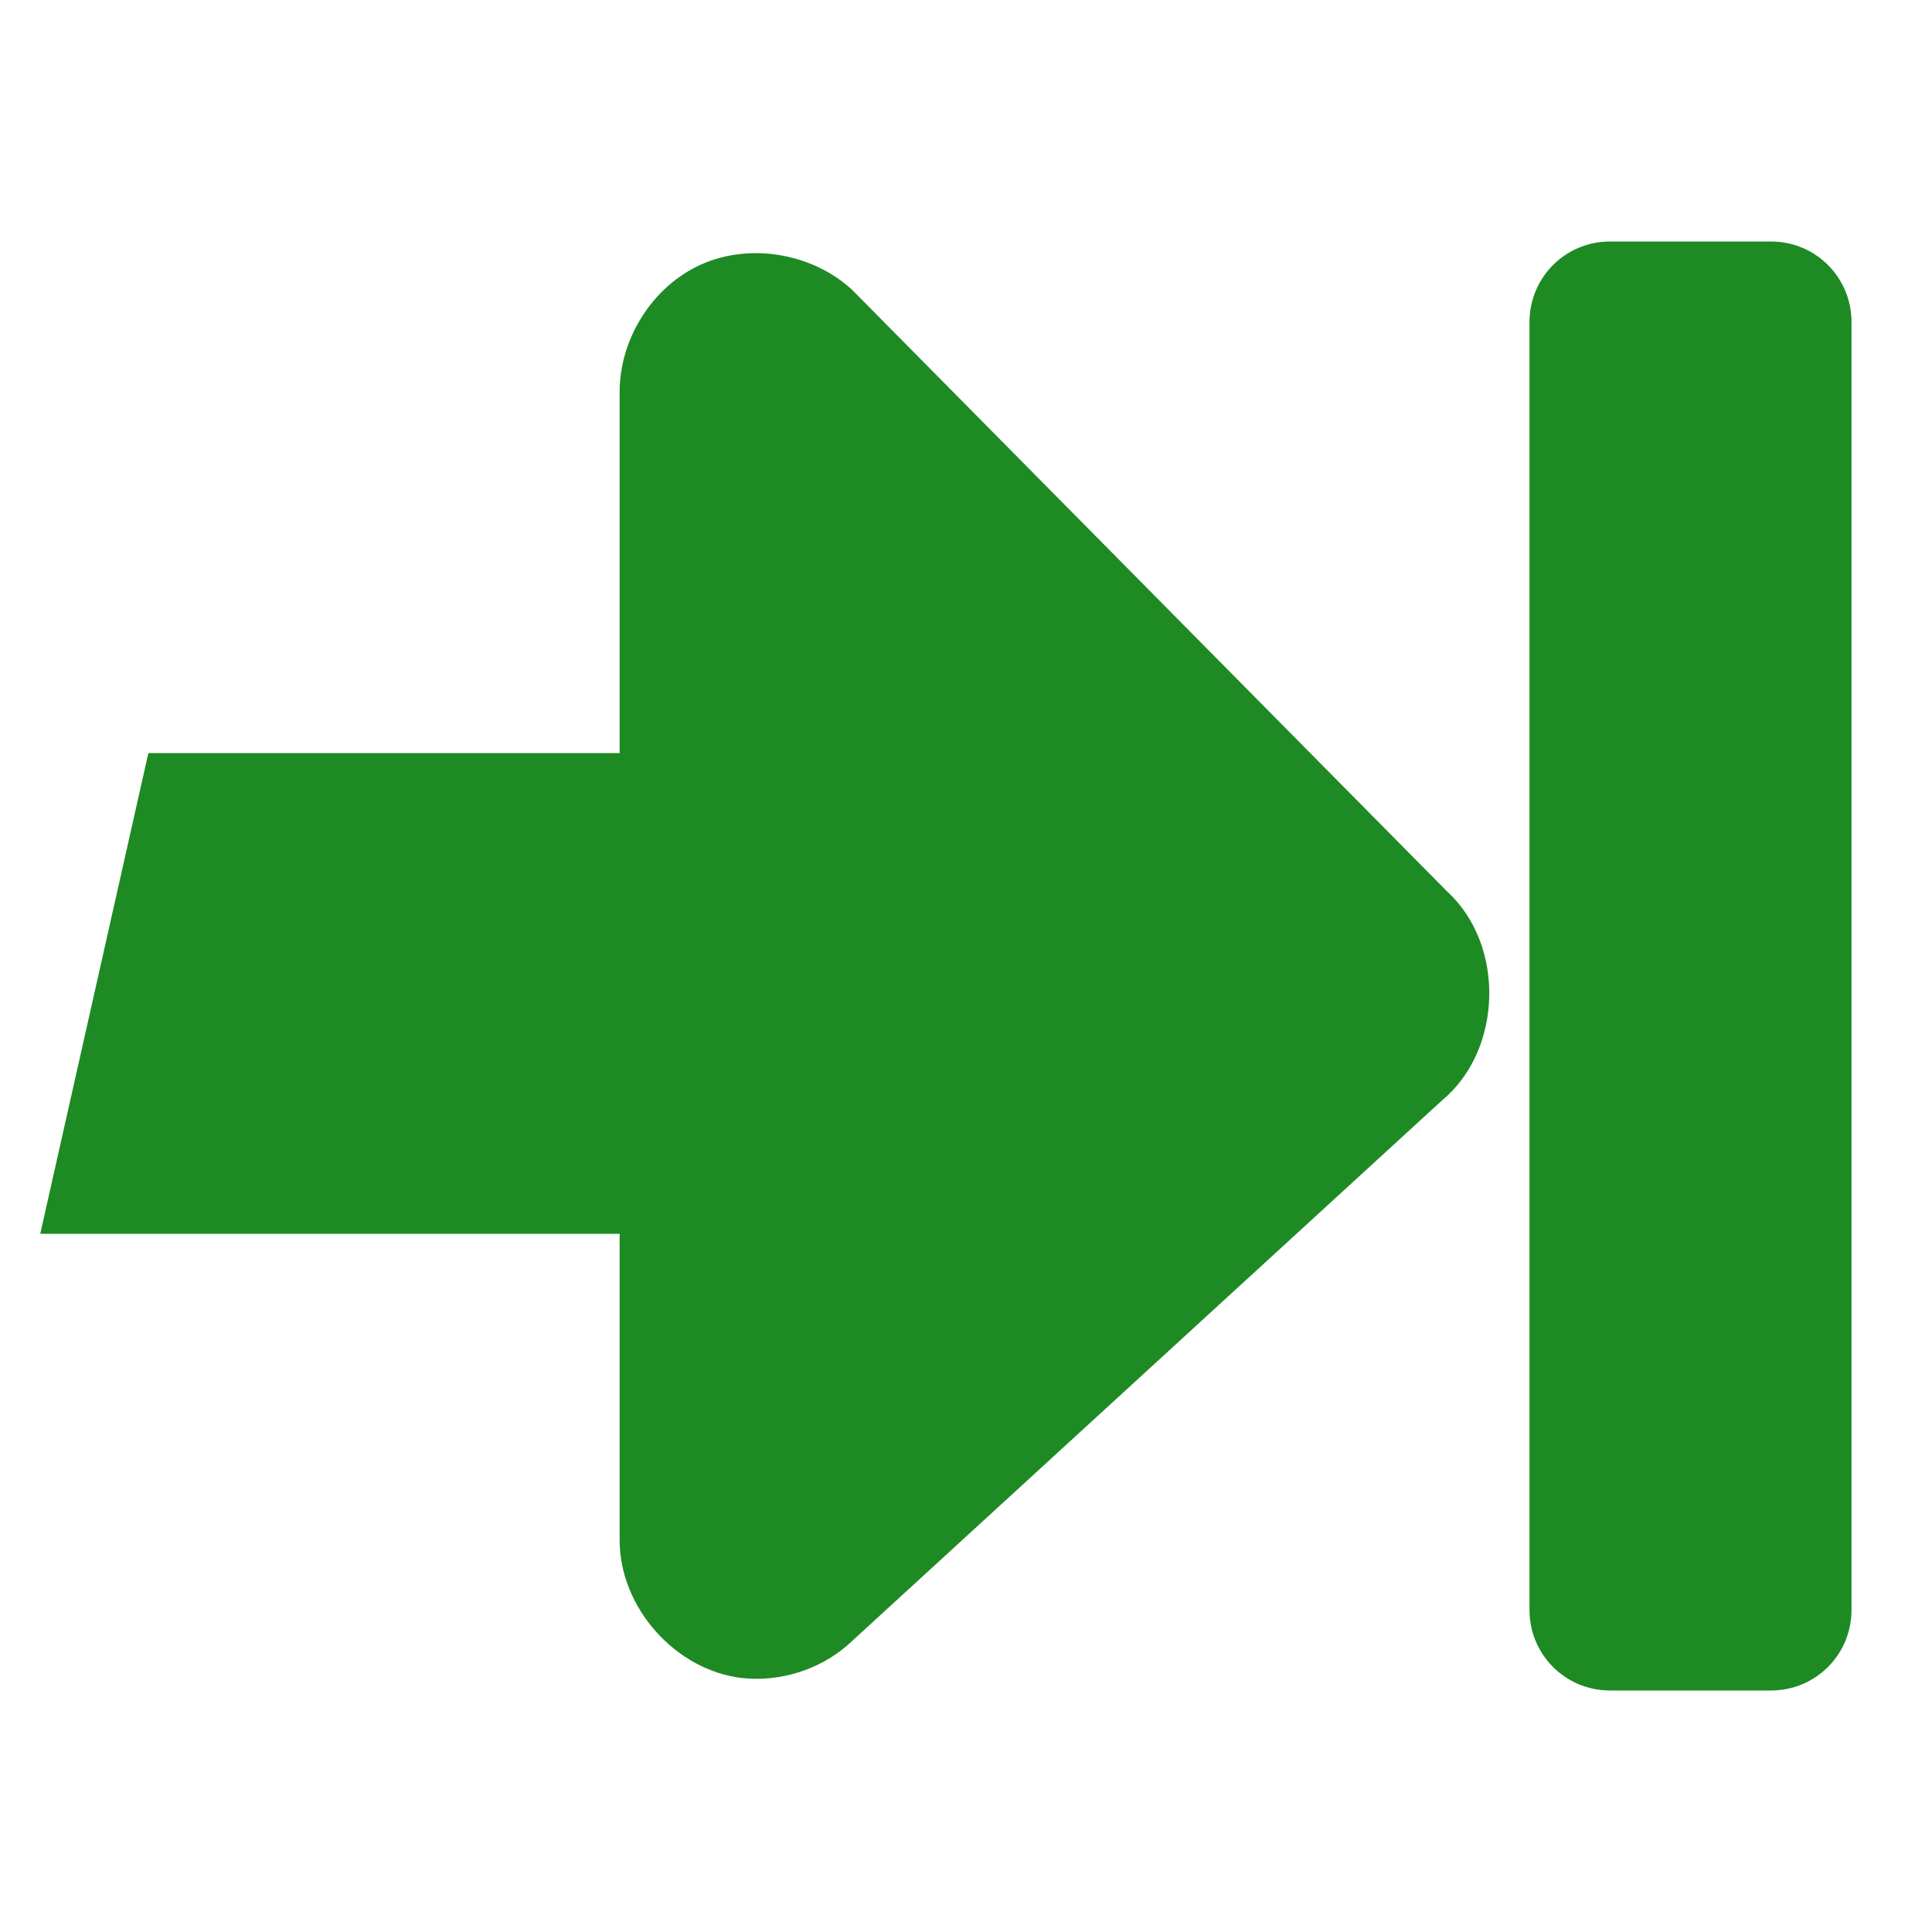
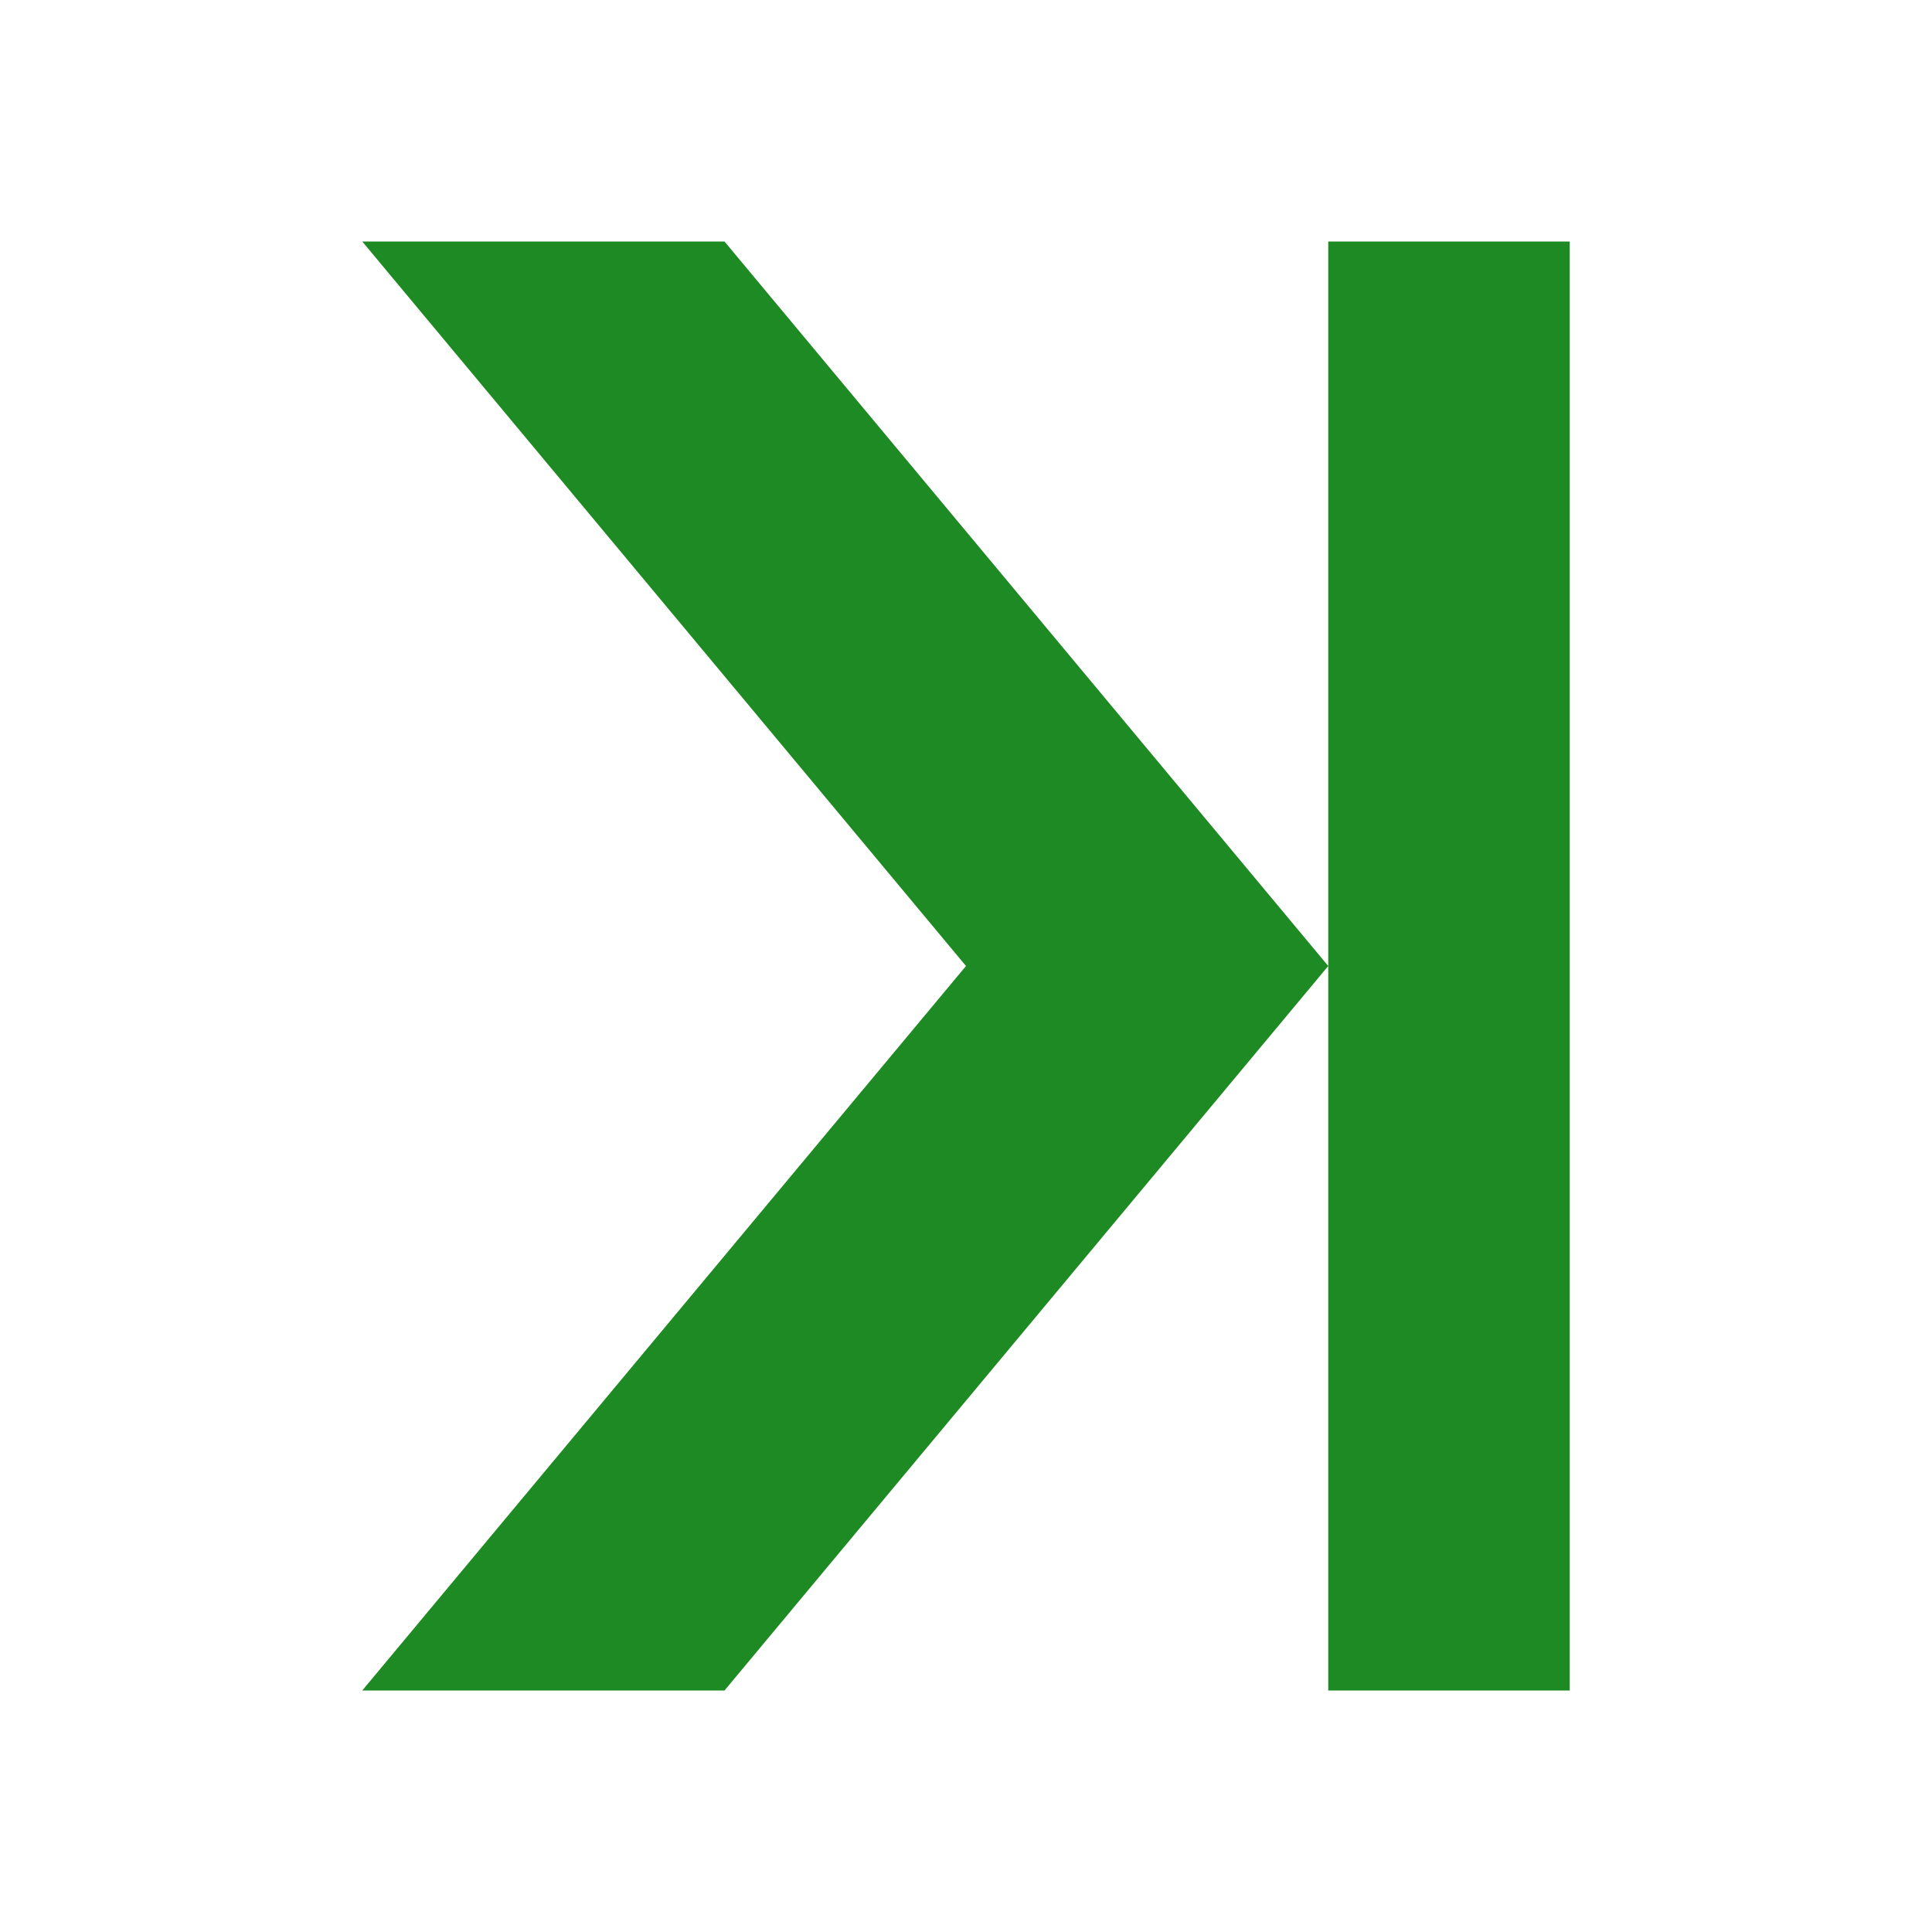
- <svg xmlns="http://www.w3.org/2000/svg" width="48" version="1.0" height="48">
-   <g style="fill:#1e8a24;stroke:none">
-     <path style="stroke-width:1.526" id="path3591" d="m 18.453,41.693 c -1.67,-0.187 -3.068,-1.76 -3.058,-3.441 v -7.599 h -14.395 l 2.686,-11.943 h 11.709 v -8.959 c -0.008,-1.332 0.82,-2.648 2.039,-3.186 1.219,-0.538 2.76,-0.267 3.738,0.637 l 14.786,14.951 c 1.442,1.323 1.378,3.932 -0.127,5.182 l -14.786,13.55 c -0.707,0.604 -1.666,0.903 -2.591,0.807 z " />
-     <path style="fill-rule:evenodd;stroke-linejoin:round;stroke-linecap:round;stroke-width:2.391" id="rect812" d="m 40,6 h 4 c 1.108,0 2,0.892 2,2 v 32 c 0,1.108 -0.892,2 -2,2 h -4 c -1.108,0 -2,-0.892 -2,-2 V 8 c 0,-1.108 0.892,-2 2,-2 z" />
-   </g>
+ <svg xmlns="http://www.w3.org/2000/svg" version="1.1" viewBox="0 0 16 16">
+   <path style="fill:#1e8a24;color-interpolation-filters:linearRGB" id="path829" d="M 3,2 8,8 3,14 H 6 L 11,8 6,2 Z m 8,0 v 12 h 2 V 2 Z" />
</svg>
